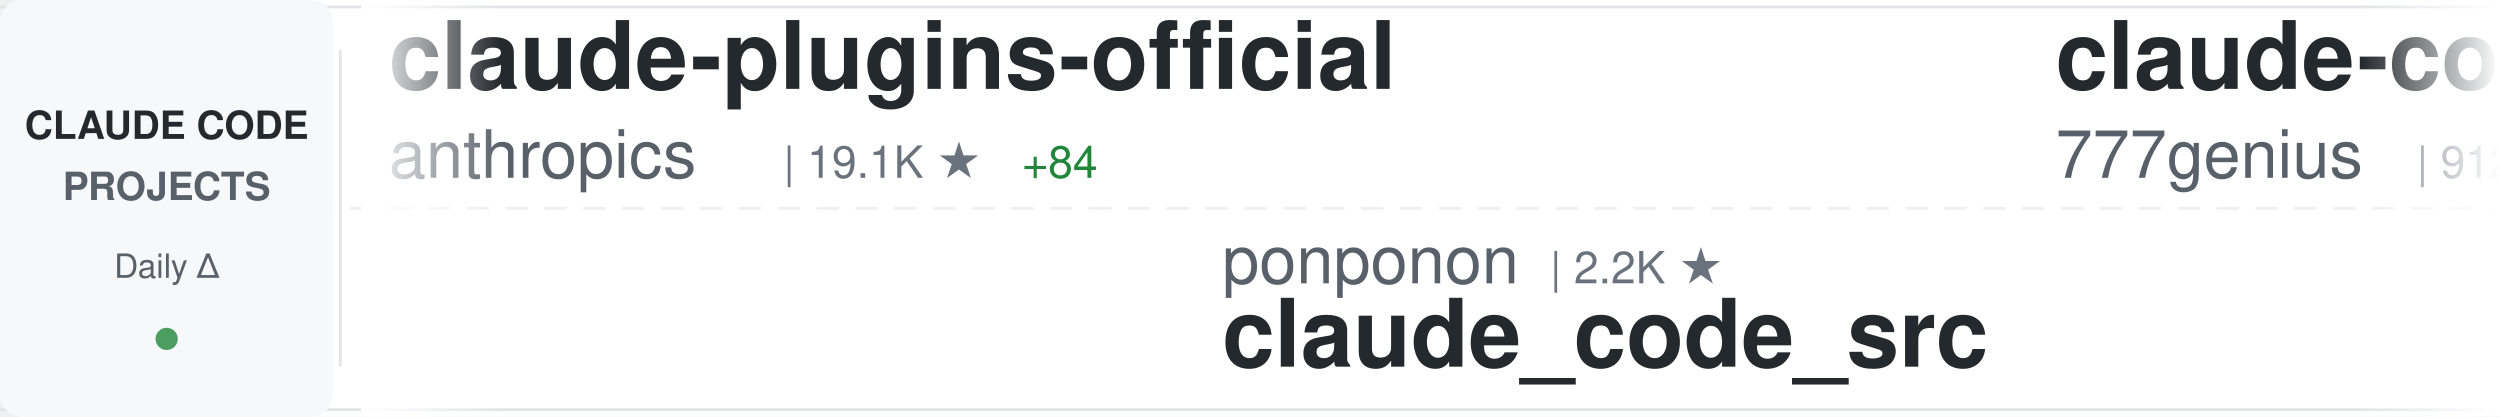
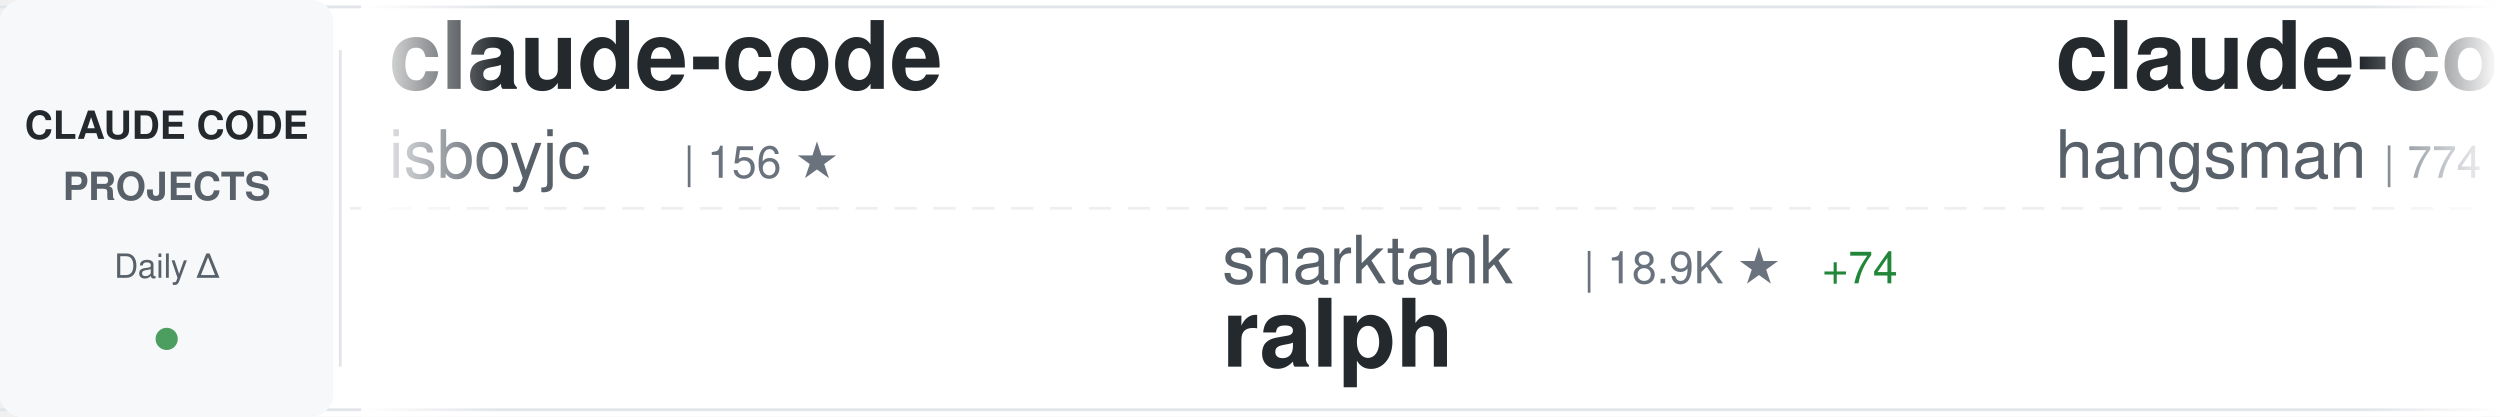
<svg xmlns="http://www.w3.org/2000/svg" width="900" height="150">
  <defs>
    <linearGradient id="awesomeLeftFade" x1="0%" y1="0%" x2="100%" y2="0%">
      <stop offset="0%" style="stop-color:#ffffff;stop-opacity:1" />
      <stop offset="100%" style="stop-color:#ffffff;stop-opacity:0" />
    </linearGradient>
    <linearGradient id="awesomeRightFade" x1="0%" y1="0%" x2="100%" y2="0%">
      <stop offset="0%" style="stop-color:#ffffff;stop-opacity:0" />
      <stop offset="100%" style="stop-color:#ffffff;stop-opacity:1" />
    </linearGradient>
  </defs>
  <rect width="900" height="150" fill="#ffffff" rx="8" />
  <rect x="0" y="2" width="900" height="1" fill="#e1e4e8" />
  <rect x="0" y="147" width="900" height="1" fill="#e1e4e8" />
  <line x1="0" y1="75" x2="900" y2="75" stroke="#e1e4e8" stroke-width="1" stroke-dasharray="8 6" opacity="0.6" />
  <rect x="0" y="0" width="120" height="150" fill="#f6f8fa" rx="8" />
  <text x="60" y="50" font-family="-apple-system, BlinkMacSystemFont, 'Segoe UI', Helvetica, Arial, sans-serif" font-size="14" font-weight="600" fill="#24292e" text-anchor="middle">CLAUDE CODE</text>
  <text x="60" y="72" font-family="-apple-system, BlinkMacSystemFont, 'Segoe UI', Helvetica, Arial, sans-serif" font-size="14" font-weight="600" fill="#586069" text-anchor="middle">PROJECTS</text>
  <text x="60" y="100" font-family="-apple-system, BlinkMacSystemFont, 'Segoe UI', Helvetica, Arial, sans-serif" font-size="12" font-weight="500" fill="#586069" text-anchor="middle">Daily Δ</text>
  <circle cx="60" cy="122" r="4" fill="#22863a" opacity="0.8" />
  <rect x="122" y="18" width="1" height="114" fill="#e1e4e8" />
  <clipPath id="awesomeTickerClip">
    <rect x="130" y="0" width="770" height="150" />
  </clipPath>
  <g clip-path="url(#awesomeTickerClip)">
    <g id="awesomeTickerItems">
      <animateTransform attributeName="transform" attributeType="XML" type="translate" from="0 0" to="-3000 0" dur="54s" repeatCount="indefinite" />
      <g transform="translate(0, 0)">
-         <text x="140" y="32" font-family="-apple-system, BlinkMacSystemFont, 'Segoe UI', Helvetica, Arial, sans-serif" font-size="34" font-weight="600" fill="#24292e">claude-plugins-official</text>
-         <text x="140" y="64" font-family="-apple-system, BlinkMacSystemFont, 'Segoe UI', Helvetica, Arial, sans-serif" font-size="24" font-weight="400" fill="#586069">anthropics</text>
-         <text x="282" y="64" font-family="-apple-system, BlinkMacSystemFont, 'Segoe UI', Helvetica, Arial, sans-serif" font-size="16" font-weight="500" fill="#6a737d">| 19.1K ★</text>
-         <text x="368" y="64" font-family="-apple-system, BlinkMacSystemFont, 'Segoe UI', Helvetica, Arial, sans-serif" font-size="16" font-weight="500" fill="#22863a"> +84</text>
+         <text x="140" y="32" font-family="-apple-system, BlinkMacSystemFont, 'Segoe UI', Helvetica, Arial, sans-serif" font-size="34" font-weight="600" fill="#24292e">claude-code</text>
+         <text x="140" y="64" font-family="-apple-system, BlinkMacSystemFont, 'Segoe UI', Helvetica, Arial, sans-serif" font-size="24" font-weight="400" fill="#586069">isboyjc</text>
+         <text x="246" y="64" font-family="-apple-system, BlinkMacSystemFont, 'Segoe UI', Helvetica, Arial, sans-serif" font-size="16" font-weight="500" fill="#6a737d">| 156 ★</text>
      </g>
      <g transform="translate(300, 0)">
-         <text x="140" y="102" font-family="-apple-system, BlinkMacSystemFont, 'Segoe UI', Helvetica, Arial, sans-serif" font-size="24" font-weight="400" fill="#586069">ponponon</text>
-         <text x="258" y="102" font-family="-apple-system, BlinkMacSystemFont, 'Segoe UI', Helvetica, Arial, sans-serif" font-size="16" font-weight="500" fill="#6a737d">| 2.2K ★</text>
-         <text x="140" y="132" font-family="-apple-system, BlinkMacSystemFont, 'Segoe UI', Helvetica, Arial, sans-serif" font-size="34" font-weight="600" fill="#24292e">claude_code_src</text>
+         <text x="140" y="102" font-family="-apple-system, BlinkMacSystemFont, 'Segoe UI', Helvetica, Arial, sans-serif" font-size="24" font-weight="400" fill="#586069">snarktank</text>
+         <text x="270" y="102" font-family="-apple-system, BlinkMacSystemFont, 'Segoe UI', Helvetica, Arial, sans-serif" font-size="16" font-weight="500" fill="#6a737d">| 18.9K ★</text>
+         <text x="356" y="102" font-family="-apple-system, BlinkMacSystemFont, 'Segoe UI', Helvetica, Arial, sans-serif" font-size="16" font-weight="500" fill="#22863a"> +74</text>
+         <text x="140" y="132" font-family="-apple-system, BlinkMacSystemFont, 'Segoe UI', Helvetica, Arial, sans-serif" font-size="34" font-weight="600" fill="#24292e">ralph</text>
      </g>
      <g transform="translate(600, 0)">
-         <text x="140" y="32" font-family="-apple-system, BlinkMacSystemFont, 'Segoe UI', Helvetica, Arial, sans-serif" font-size="34" font-weight="600" fill="#24292e">claude-code-source-code</text>
-         <text x="140" y="64" font-family="-apple-system, BlinkMacSystemFont, 'Segoe UI', Helvetica, Arial, sans-serif" font-size="24" font-weight="400" fill="#586069">777genius</text>
-         <text x="270" y="64" font-family="-apple-system, BlinkMacSystemFont, 'Segoe UI', Helvetica, Arial, sans-serif" font-size="16" font-weight="500" fill="#6a737d">| 912 ★</text>
-         <text x="338" y="64" font-family="-apple-system, BlinkMacSystemFont, 'Segoe UI', Helvetica, Arial, sans-serif" font-size="16" font-weight="500" fill="#22863a"> +2</text>
+         <text x="140" y="32" font-family="-apple-system, BlinkMacSystemFont, 'Segoe UI', Helvetica, Arial, sans-serif" font-size="34" font-weight="600" fill="#24292e">claude-code-source</text>
+         <text x="140" y="64" font-family="-apple-system, BlinkMacSystemFont, 'Segoe UI', Helvetica, Arial, sans-serif" font-size="24" font-weight="400" fill="#586069">hangsman</text>
+         <text x="258" y="64" font-family="-apple-system, BlinkMacSystemFont, 'Segoe UI', Helvetica, Arial, sans-serif" font-size="16" font-weight="500" fill="#6a737d">| 774 ★</text>
+         <text x="326" y="64" font-family="-apple-system, BlinkMacSystemFont, 'Segoe UI', Helvetica, Arial, sans-serif" font-size="16" font-weight="500" fill="#22863a"> +1</text>
      </g>
      <g transform="translate(900, 0)">
-         <text x="140" y="102" font-family="-apple-system, BlinkMacSystemFont, 'Segoe UI', Helvetica, Arial, sans-serif" font-size="24" font-weight="400" fill="#586069">Piebald-AI</text>
-         <text x="282" y="102" font-family="-apple-system, BlinkMacSystemFont, 'Segoe UI', Helvetica, Arial, sans-serif" font-size="16" font-weight="500" fill="#6a737d">| 10.1K ★</text>
-         <text x="368" y="102" font-family="-apple-system, BlinkMacSystemFont, 'Segoe UI', Helvetica, Arial, sans-serif" font-size="16" font-weight="500" fill="#22863a"> +28</text>
-         <text x="140" y="132" font-family="-apple-system, BlinkMacSystemFont, 'Segoe UI', Helvetica, Arial, sans-serif" font-size="34" font-weight="600" fill="#24292e">claude-code-system-promp...</text>
+         <text x="140" y="102" font-family="-apple-system, BlinkMacSystemFont, 'Segoe UI', Helvetica, Arial, sans-serif" font-size="24" font-weight="400" fill="#586069">ChrisWiles</text>
+         <text x="282" y="102" font-family="-apple-system, BlinkMacSystemFont, 'Segoe UI', Helvetica, Arial, sans-serif" font-size="16" font-weight="500" fill="#6a737d">| 5.9K ★</text>
+         <text x="359" y="102" font-family="-apple-system, BlinkMacSystemFont, 'Segoe UI', Helvetica, Arial, sans-serif" font-size="16" font-weight="500" fill="#22863a"> +1</text>
+         <text x="140" y="132" font-family="-apple-system, BlinkMacSystemFont, 'Segoe UI', Helvetica, Arial, sans-serif" font-size="34" font-weight="600" fill="#24292e">claude-code-showcase</text>
      </g>
      <g transform="translate(1200, 0)">
-         <text x="140" y="32" font-family="-apple-system, BlinkMacSystemFont, 'Segoe UI', Helvetica, Arial, sans-serif" font-size="34" font-weight="600" fill="#24292e">claude-code</text>
-         <text x="140" y="64" font-family="-apple-system, BlinkMacSystemFont, 'Segoe UI', Helvetica, Arial, sans-serif" font-size="24" font-weight="400" fill="#586069">freestylefly</text>
-         <text x="306" y="64" font-family="-apple-system, BlinkMacSystemFont, 'Segoe UI', Helvetica, Arial, sans-serif" font-size="16" font-weight="500" fill="#6a737d">| 123 ★</text>
+         <text x="140" y="32" font-family="-apple-system, BlinkMacSystemFont, 'Segoe UI', Helvetica, Arial, sans-serif" font-size="34" font-weight="600" fill="#24292e">claude-code-telegram</text>
+         <text x="140" y="64" font-family="-apple-system, BlinkMacSystemFont, 'Segoe UI', Helvetica, Arial, sans-serif" font-size="24" font-weight="400" fill="#586069">RichardAtCT</text>
+         <text x="294" y="64" font-family="-apple-system, BlinkMacSystemFont, 'Segoe UI', Helvetica, Arial, sans-serif" font-size="16" font-weight="500" fill="#6a737d">| 2.6K ★</text>
+         <text x="371" y="64" font-family="-apple-system, BlinkMacSystemFont, 'Segoe UI', Helvetica, Arial, sans-serif" font-size="16" font-weight="500" fill="#22863a"> +8</text>
      </g>
      <g transform="translate(1500, 0)">
-         <text x="140" y="102" font-family="-apple-system, BlinkMacSystemFont, 'Segoe UI', Helvetica, Arial, sans-serif" font-size="24" font-weight="400" fill="#586069">luongnv89</text>
-         <text x="270" y="102" font-family="-apple-system, BlinkMacSystemFont, 'Segoe UI', Helvetica, Arial, sans-serif" font-size="16" font-weight="500" fill="#6a737d">| 32.4K ★</text>
-         <text x="356" y="102" font-family="-apple-system, BlinkMacSystemFont, 'Segoe UI', Helvetica, Arial, sans-serif" font-size="16" font-weight="500" fill="#22863a"> +190</text>
-         <text x="140" y="132" font-family="-apple-system, BlinkMacSystemFont, 'Segoe UI', Helvetica, Arial, sans-serif" font-size="34" font-weight="600" fill="#24292e">claude-howto</text>
+         <text x="140" y="102" font-family="-apple-system, BlinkMacSystemFont, 'Segoe UI', Helvetica, Arial, sans-serif" font-size="24" font-weight="400" fill="#586069">claude-code-best</text>
+         <text x="354" y="102" font-family="-apple-system, BlinkMacSystemFont, 'Segoe UI', Helvetica, Arial, sans-serif" font-size="16" font-weight="500" fill="#6a737d">| 18.0K ★</text>
+         <text x="440" y="102" font-family="-apple-system, BlinkMacSystemFont, 'Segoe UI', Helvetica, Arial, sans-serif" font-size="16" font-weight="500" fill="#22863a"> +83</text>
+         <text x="140" y="132" font-family="-apple-system, BlinkMacSystemFont, 'Segoe UI', Helvetica, Arial, sans-serif" font-size="34" font-weight="600" fill="#24292e">claude-code</text>
      </g>
      <g transform="translate(1800, 0)">
-         <text x="140" y="32" font-family="-apple-system, BlinkMacSystemFont, 'Segoe UI', Helvetica, Arial, sans-serif" font-size="34" font-weight="600" fill="#24292e">awesome-claude-code-suba...</text>
-         <text x="140" y="64" font-family="-apple-system, BlinkMacSystemFont, 'Segoe UI', Helvetica, Arial, sans-serif" font-size="24" font-weight="400" fill="#586069">VoltAgent</text>
-         <text x="270" y="64" font-family="-apple-system, BlinkMacSystemFont, 'Segoe UI', Helvetica, Arial, sans-serif" font-size="16" font-weight="500" fill="#6a737d">| 19.6K ★</text>
-         <text x="356" y="64" font-family="-apple-system, BlinkMacSystemFont, 'Segoe UI', Helvetica, Arial, sans-serif" font-size="16" font-weight="500" fill="#22863a"> +65</text>
+         <text x="140" y="32" font-family="-apple-system, BlinkMacSystemFont, 'Segoe UI', Helvetica, Arial, sans-serif" font-size="34" font-weight="600" fill="#24292e">claude-code-system-promp...</text>
+         <text x="140" y="64" font-family="-apple-system, BlinkMacSystemFont, 'Segoe UI', Helvetica, Arial, sans-serif" font-size="24" font-weight="400" fill="#586069">Piebald-AI</text>
+         <text x="282" y="64" font-family="-apple-system, BlinkMacSystemFont, 'Segoe UI', Helvetica, Arial, sans-serif" font-size="16" font-weight="500" fill="#6a737d">| 10.1K ★</text>
+         <text x="368" y="64" font-family="-apple-system, BlinkMacSystemFont, 'Segoe UI', Helvetica, Arial, sans-serif" font-size="16" font-weight="500" fill="#22863a"> +31</text>
      </g>
      <g transform="translate(2100, 0)">
-         <text x="140" y="102" font-family="-apple-system, BlinkMacSystemFont, 'Segoe UI', Helvetica, Arial, sans-serif" font-size="24" font-weight="400" fill="#586069">wshobson</text>
-         <text x="258" y="102" font-family="-apple-system, BlinkMacSystemFont, 'Segoe UI', Helvetica, Arial, sans-serif" font-size="16" font-weight="500" fill="#6a737d">| 35.2K ★</text>
-         <text x="344" y="102" font-family="-apple-system, BlinkMacSystemFont, 'Segoe UI', Helvetica, Arial, sans-serif" font-size="16" font-weight="500" fill="#22863a"> +83</text>
-         <text x="140" y="132" font-family="-apple-system, BlinkMacSystemFont, 'Segoe UI', Helvetica, Arial, sans-serif" font-size="34" font-weight="600" fill="#24292e">agents</text>
+         <text x="140" y="102" font-family="-apple-system, BlinkMacSystemFont, 'Segoe UI', Helvetica, Arial, sans-serif" font-size="24" font-weight="400" fill="#586069">AprilNEA</text>
+         <text x="258" y="102" font-family="-apple-system, BlinkMacSystemFont, 'Segoe UI', Helvetica, Arial, sans-serif" font-size="16" font-weight="500" fill="#6a737d">| 377 ★</text>
+         <text x="140" y="132" font-family="-apple-system, BlinkMacSystemFont, 'Segoe UI', Helvetica, Arial, sans-serif" font-size="34" font-weight="600" fill="#24292e">claude-code-source</text>
      </g>
      <g transform="translate(2400, 0)">
-         <text x="140" y="32" font-family="-apple-system, BlinkMacSystemFont, 'Segoe UI', Helvetica, Arial, sans-serif" font-size="34" font-weight="600" fill="#24292e">claude-code-action</text>
-         <text x="140" y="64" font-family="-apple-system, BlinkMacSystemFont, 'Segoe UI', Helvetica, Arial, sans-serif" font-size="24" font-weight="400" fill="#586069">anthropics</text>
-         <text x="282" y="64" font-family="-apple-system, BlinkMacSystemFont, 'Segoe UI', Helvetica, Arial, sans-serif" font-size="16" font-weight="500" fill="#6a737d">| 7.5K ★</text>
-         <text x="359" y="64" font-family="-apple-system, BlinkMacSystemFont, 'Segoe UI', Helvetica, Arial, sans-serif" font-size="16" font-weight="500" fill="#22863a"> +5</text>
+         <text x="140" y="32" font-family="-apple-system, BlinkMacSystemFont, 'Segoe UI', Helvetica, Arial, sans-serif" font-size="34" font-weight="600" fill="#24292e">claude-code-source-build</text>
+         <text x="140" y="64" font-family="-apple-system, BlinkMacSystemFont, 'Segoe UI', Helvetica, Arial, sans-serif" font-size="24" font-weight="400" fill="#586069">andrew-kramer-inno</text>
+         <text x="378" y="64" font-family="-apple-system, BlinkMacSystemFont, 'Segoe UI', Helvetica, Arial, sans-serif" font-size="16" font-weight="500" fill="#6a737d">| 587 ★</text>
      </g>
      <g transform="translate(2700, 0)">
-         <text x="140" y="102" font-family="-apple-system, BlinkMacSystemFont, 'Segoe UI', Helvetica, Arial, sans-serif" font-size="24" font-weight="400" fill="#586069">ghuntley</text>
-         <text x="258" y="102" font-family="-apple-system, BlinkMacSystemFont, 'Segoe UI', Helvetica, Arial, sans-serif" font-size="16" font-weight="500" fill="#6a737d">| 976 ★</text>
-         <text x="326" y="102" font-family="-apple-system, BlinkMacSystemFont, 'Segoe UI', Helvetica, Arial, sans-serif" font-size="16" font-weight="500" fill="#22863a"> +1</text>
-         <text x="140" y="132" font-family="-apple-system, BlinkMacSystemFont, 'Segoe UI', Helvetica, Arial, sans-serif" font-size="34" font-weight="600" fill="#24292e">claude-code-source-code-...</text>
+         <text x="140" y="102" font-family="-apple-system, BlinkMacSystemFont, 'Segoe UI', Helvetica, Arial, sans-serif" font-size="24" font-weight="400" fill="#586069">anthropics</text>
+         <text x="282" y="102" font-family="-apple-system, BlinkMacSystemFont, 'Segoe UI', Helvetica, Arial, sans-serif" font-size="16" font-weight="500" fill="#6a737d">| 132.4K ★</text>
+         <text x="377" y="102" font-family="-apple-system, BlinkMacSystemFont, 'Segoe UI', Helvetica, Arial, sans-serif" font-size="16" font-weight="500" fill="#22863a"> +727</text>
+         <text x="140" y="132" font-family="-apple-system, BlinkMacSystemFont, 'Segoe UI', Helvetica, Arial, sans-serif" font-size="34" font-weight="600" fill="#24292e">skills</text>
      </g>
      <g transform="translate(3000, 0)">
-         <text x="140" y="32" font-family="-apple-system, BlinkMacSystemFont, 'Segoe UI', Helvetica, Arial, sans-serif" font-size="34" font-weight="600" fill="#24292e">claude-plugins-official</text>
-         <text x="140" y="64" font-family="-apple-system, BlinkMacSystemFont, 'Segoe UI', Helvetica, Arial, sans-serif" font-size="24" font-weight="400" fill="#586069">anthropics</text>
-         <text x="282" y="64" font-family="-apple-system, BlinkMacSystemFont, 'Segoe UI', Helvetica, Arial, sans-serif" font-size="16" font-weight="500" fill="#6a737d">| 19.1K ★</text>
-         <text x="368" y="64" font-family="-apple-system, BlinkMacSystemFont, 'Segoe UI', Helvetica, Arial, sans-serif" font-size="16" font-weight="500" fill="#22863a"> +84</text>
+         <text x="140" y="32" font-family="-apple-system, BlinkMacSystemFont, 'Segoe UI', Helvetica, Arial, sans-serif" font-size="34" font-weight="600" fill="#24292e">claude-code</text>
+         <text x="140" y="64" font-family="-apple-system, BlinkMacSystemFont, 'Segoe UI', Helvetica, Arial, sans-serif" font-size="24" font-weight="400" fill="#586069">isboyjc</text>
+         <text x="246" y="64" font-family="-apple-system, BlinkMacSystemFont, 'Segoe UI', Helvetica, Arial, sans-serif" font-size="16" font-weight="500" fill="#6a737d">| 156 ★</text>
      </g>
      <g transform="translate(3300, 0)">
-         <text x="140" y="102" font-family="-apple-system, BlinkMacSystemFont, 'Segoe UI', Helvetica, Arial, sans-serif" font-size="24" font-weight="400" fill="#586069">ponponon</text>
-         <text x="258" y="102" font-family="-apple-system, BlinkMacSystemFont, 'Segoe UI', Helvetica, Arial, sans-serif" font-size="16" font-weight="500" fill="#6a737d">| 2.2K ★</text>
-         <text x="140" y="132" font-family="-apple-system, BlinkMacSystemFont, 'Segoe UI', Helvetica, Arial, sans-serif" font-size="34" font-weight="600" fill="#24292e">claude_code_src</text>
+         <text x="140" y="102" font-family="-apple-system, BlinkMacSystemFont, 'Segoe UI', Helvetica, Arial, sans-serif" font-size="24" font-weight="400" fill="#586069">snarktank</text>
+         <text x="270" y="102" font-family="-apple-system, BlinkMacSystemFont, 'Segoe UI', Helvetica, Arial, sans-serif" font-size="16" font-weight="500" fill="#6a737d">| 18.9K ★</text>
+         <text x="356" y="102" font-family="-apple-system, BlinkMacSystemFont, 'Segoe UI', Helvetica, Arial, sans-serif" font-size="16" font-weight="500" fill="#22863a"> +74</text>
+         <text x="140" y="132" font-family="-apple-system, BlinkMacSystemFont, 'Segoe UI', Helvetica, Arial, sans-serif" font-size="34" font-weight="600" fill="#24292e">ralph</text>
      </g>
      <g transform="translate(3600, 0)">
-         <text x="140" y="32" font-family="-apple-system, BlinkMacSystemFont, 'Segoe UI', Helvetica, Arial, sans-serif" font-size="34" font-weight="600" fill="#24292e">claude-code-source-code</text>
-         <text x="140" y="64" font-family="-apple-system, BlinkMacSystemFont, 'Segoe UI', Helvetica, Arial, sans-serif" font-size="24" font-weight="400" fill="#586069">777genius</text>
-         <text x="270" y="64" font-family="-apple-system, BlinkMacSystemFont, 'Segoe UI', Helvetica, Arial, sans-serif" font-size="16" font-weight="500" fill="#6a737d">| 912 ★</text>
-         <text x="338" y="64" font-family="-apple-system, BlinkMacSystemFont, 'Segoe UI', Helvetica, Arial, sans-serif" font-size="16" font-weight="500" fill="#22863a"> +2</text>
+         <text x="140" y="32" font-family="-apple-system, BlinkMacSystemFont, 'Segoe UI', Helvetica, Arial, sans-serif" font-size="34" font-weight="600" fill="#24292e">claude-code-source</text>
+         <text x="140" y="64" font-family="-apple-system, BlinkMacSystemFont, 'Segoe UI', Helvetica, Arial, sans-serif" font-size="24" font-weight="400" fill="#586069">hangsman</text>
+         <text x="258" y="64" font-family="-apple-system, BlinkMacSystemFont, 'Segoe UI', Helvetica, Arial, sans-serif" font-size="16" font-weight="500" fill="#6a737d">| 774 ★</text>
+         <text x="326" y="64" font-family="-apple-system, BlinkMacSystemFont, 'Segoe UI', Helvetica, Arial, sans-serif" font-size="16" font-weight="500" fill="#22863a"> +1</text>
      </g>
      <g transform="translate(3900, 0)">
-         <text x="140" y="102" font-family="-apple-system, BlinkMacSystemFont, 'Segoe UI', Helvetica, Arial, sans-serif" font-size="24" font-weight="400" fill="#586069">Piebald-AI</text>
-         <text x="282" y="102" font-family="-apple-system, BlinkMacSystemFont, 'Segoe UI', Helvetica, Arial, sans-serif" font-size="16" font-weight="500" fill="#6a737d">| 10.1K ★</text>
-         <text x="368" y="102" font-family="-apple-system, BlinkMacSystemFont, 'Segoe UI', Helvetica, Arial, sans-serif" font-size="16" font-weight="500" fill="#22863a"> +28</text>
-         <text x="140" y="132" font-family="-apple-system, BlinkMacSystemFont, 'Segoe UI', Helvetica, Arial, sans-serif" font-size="34" font-weight="600" fill="#24292e">claude-code-system-promp...</text>
+         <text x="140" y="102" font-family="-apple-system, BlinkMacSystemFont, 'Segoe UI', Helvetica, Arial, sans-serif" font-size="24" font-weight="400" fill="#586069">ChrisWiles</text>
+         <text x="282" y="102" font-family="-apple-system, BlinkMacSystemFont, 'Segoe UI', Helvetica, Arial, sans-serif" font-size="16" font-weight="500" fill="#6a737d">| 5.9K ★</text>
+         <text x="359" y="102" font-family="-apple-system, BlinkMacSystemFont, 'Segoe UI', Helvetica, Arial, sans-serif" font-size="16" font-weight="500" fill="#22863a"> +1</text>
+         <text x="140" y="132" font-family="-apple-system, BlinkMacSystemFont, 'Segoe UI', Helvetica, Arial, sans-serif" font-size="34" font-weight="600" fill="#24292e">claude-code-showcase</text>
      </g>
    </g>
  </g>
  <rect x="130" y="0" width="50" height="150" fill="url(#awesomeLeftFade)" />
  <rect x="850" y="0" width="50" height="150" fill="url(#awesomeRightFade)" />
</svg>
